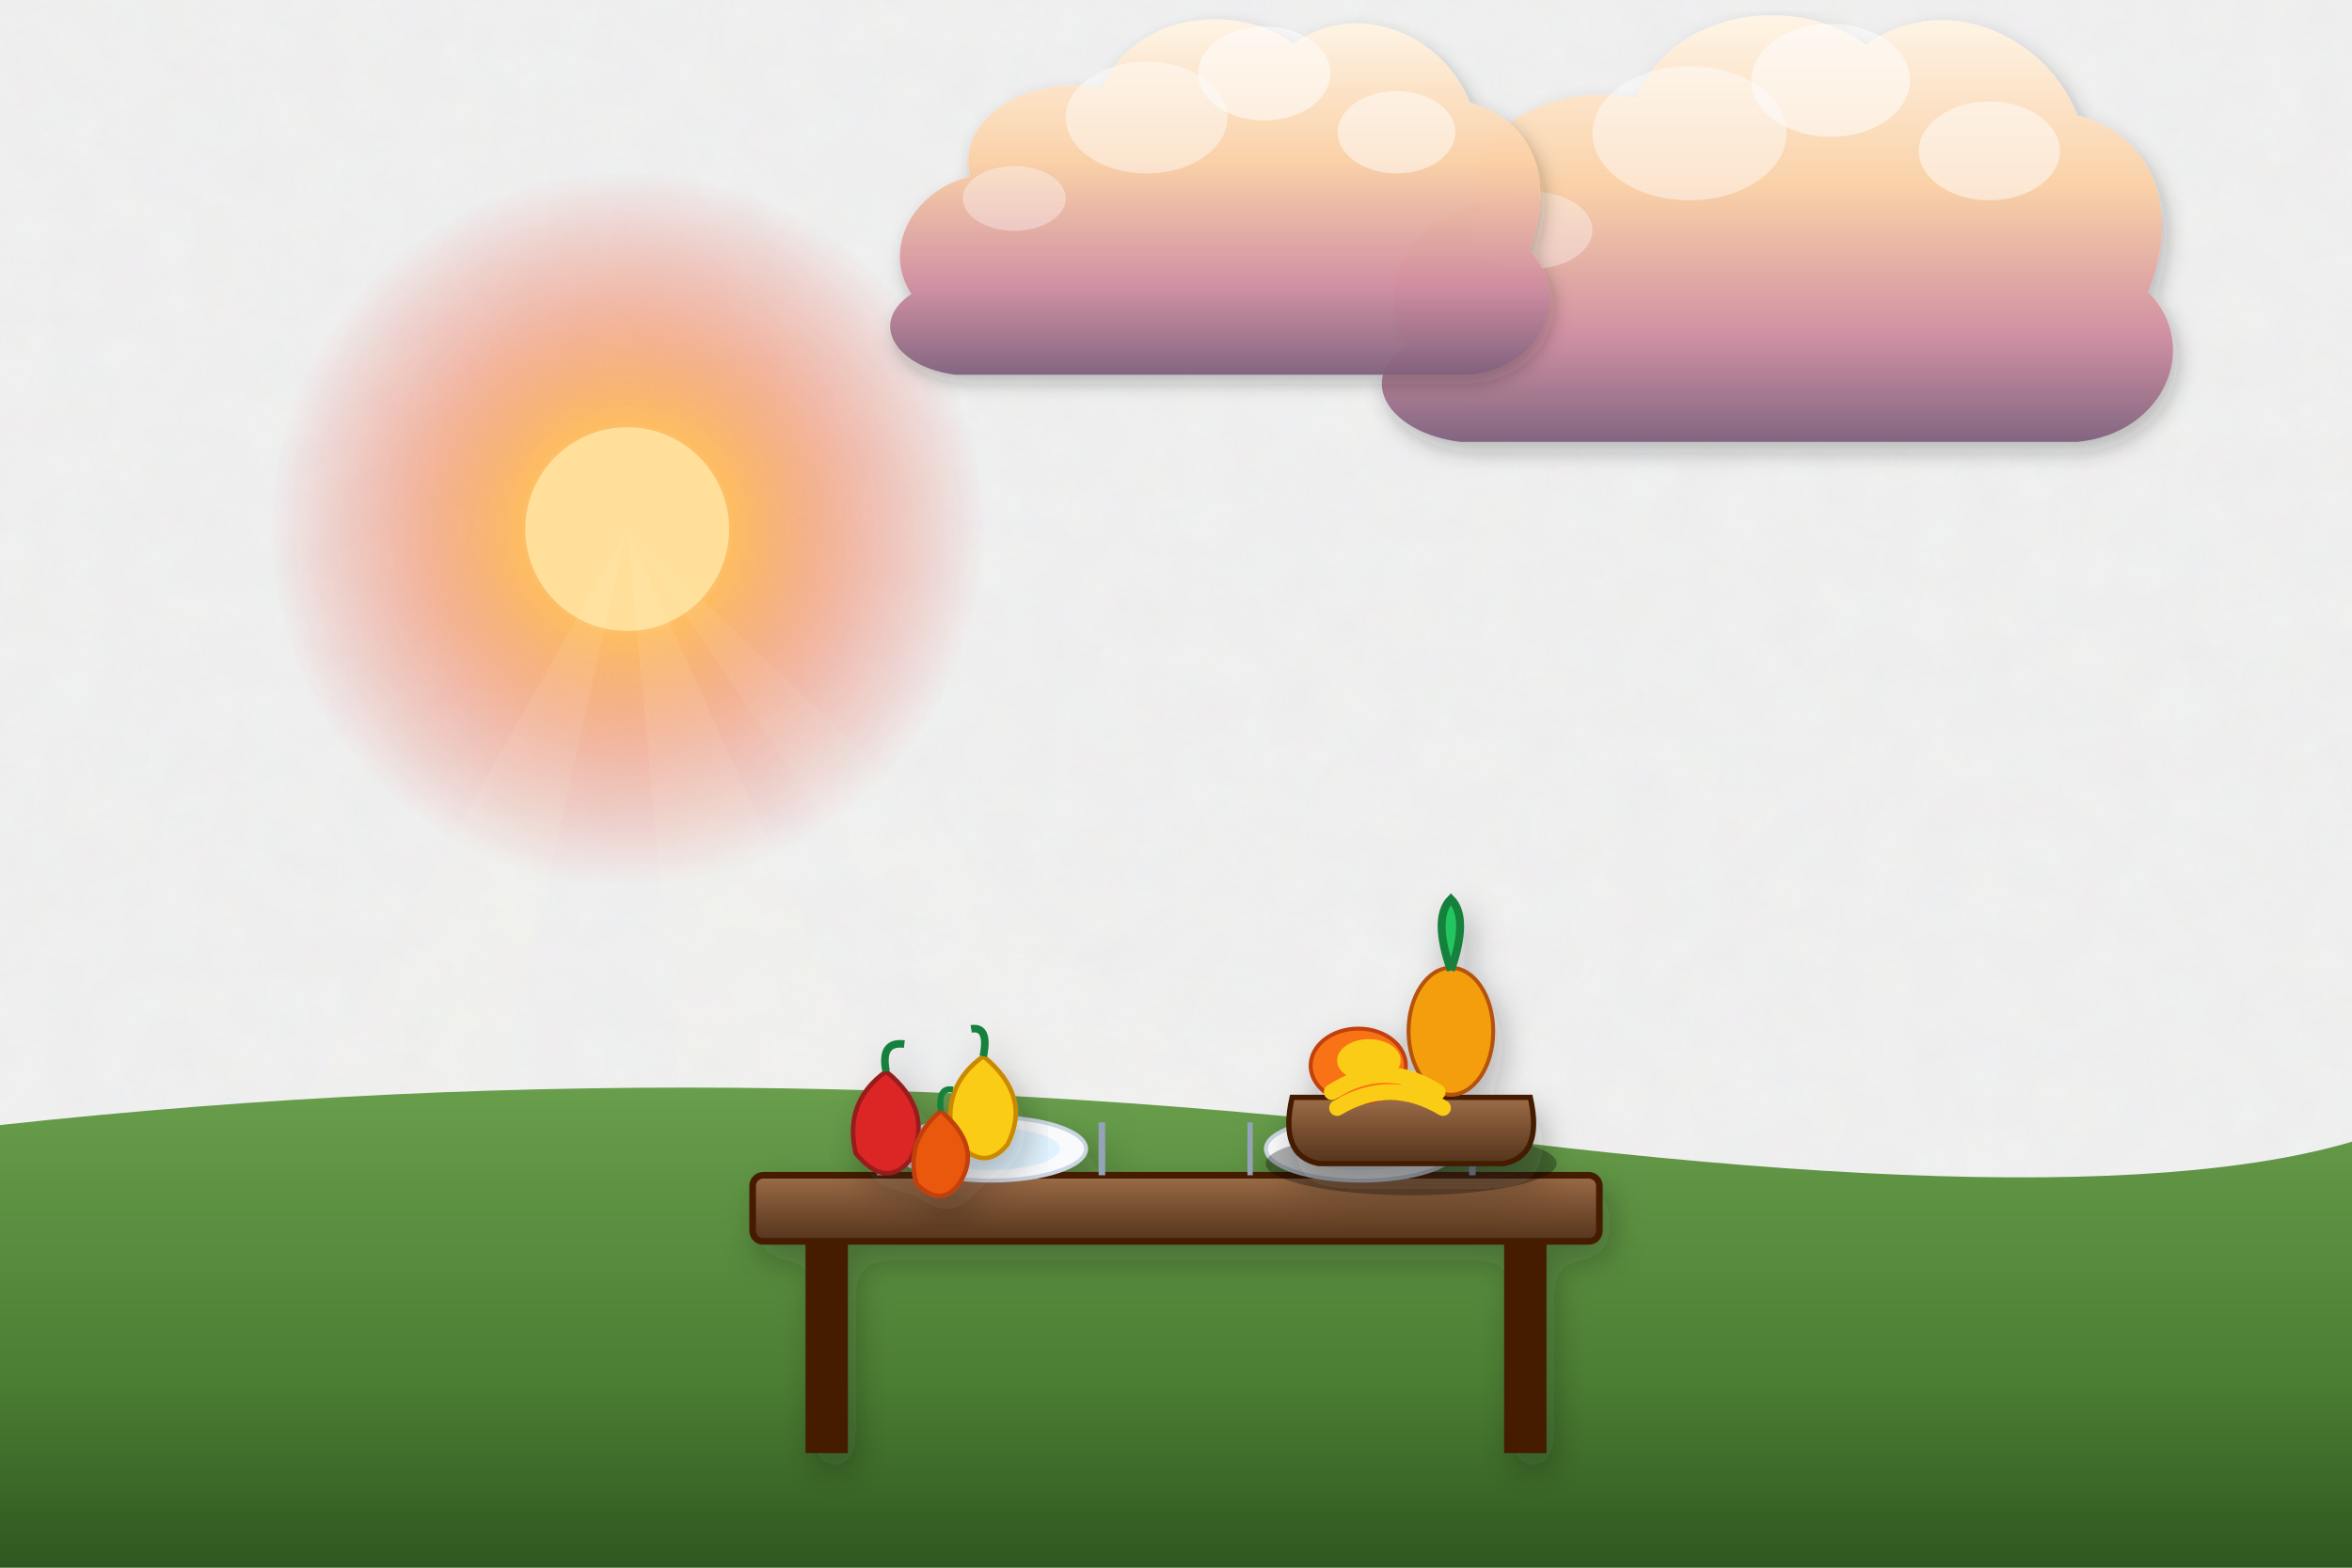
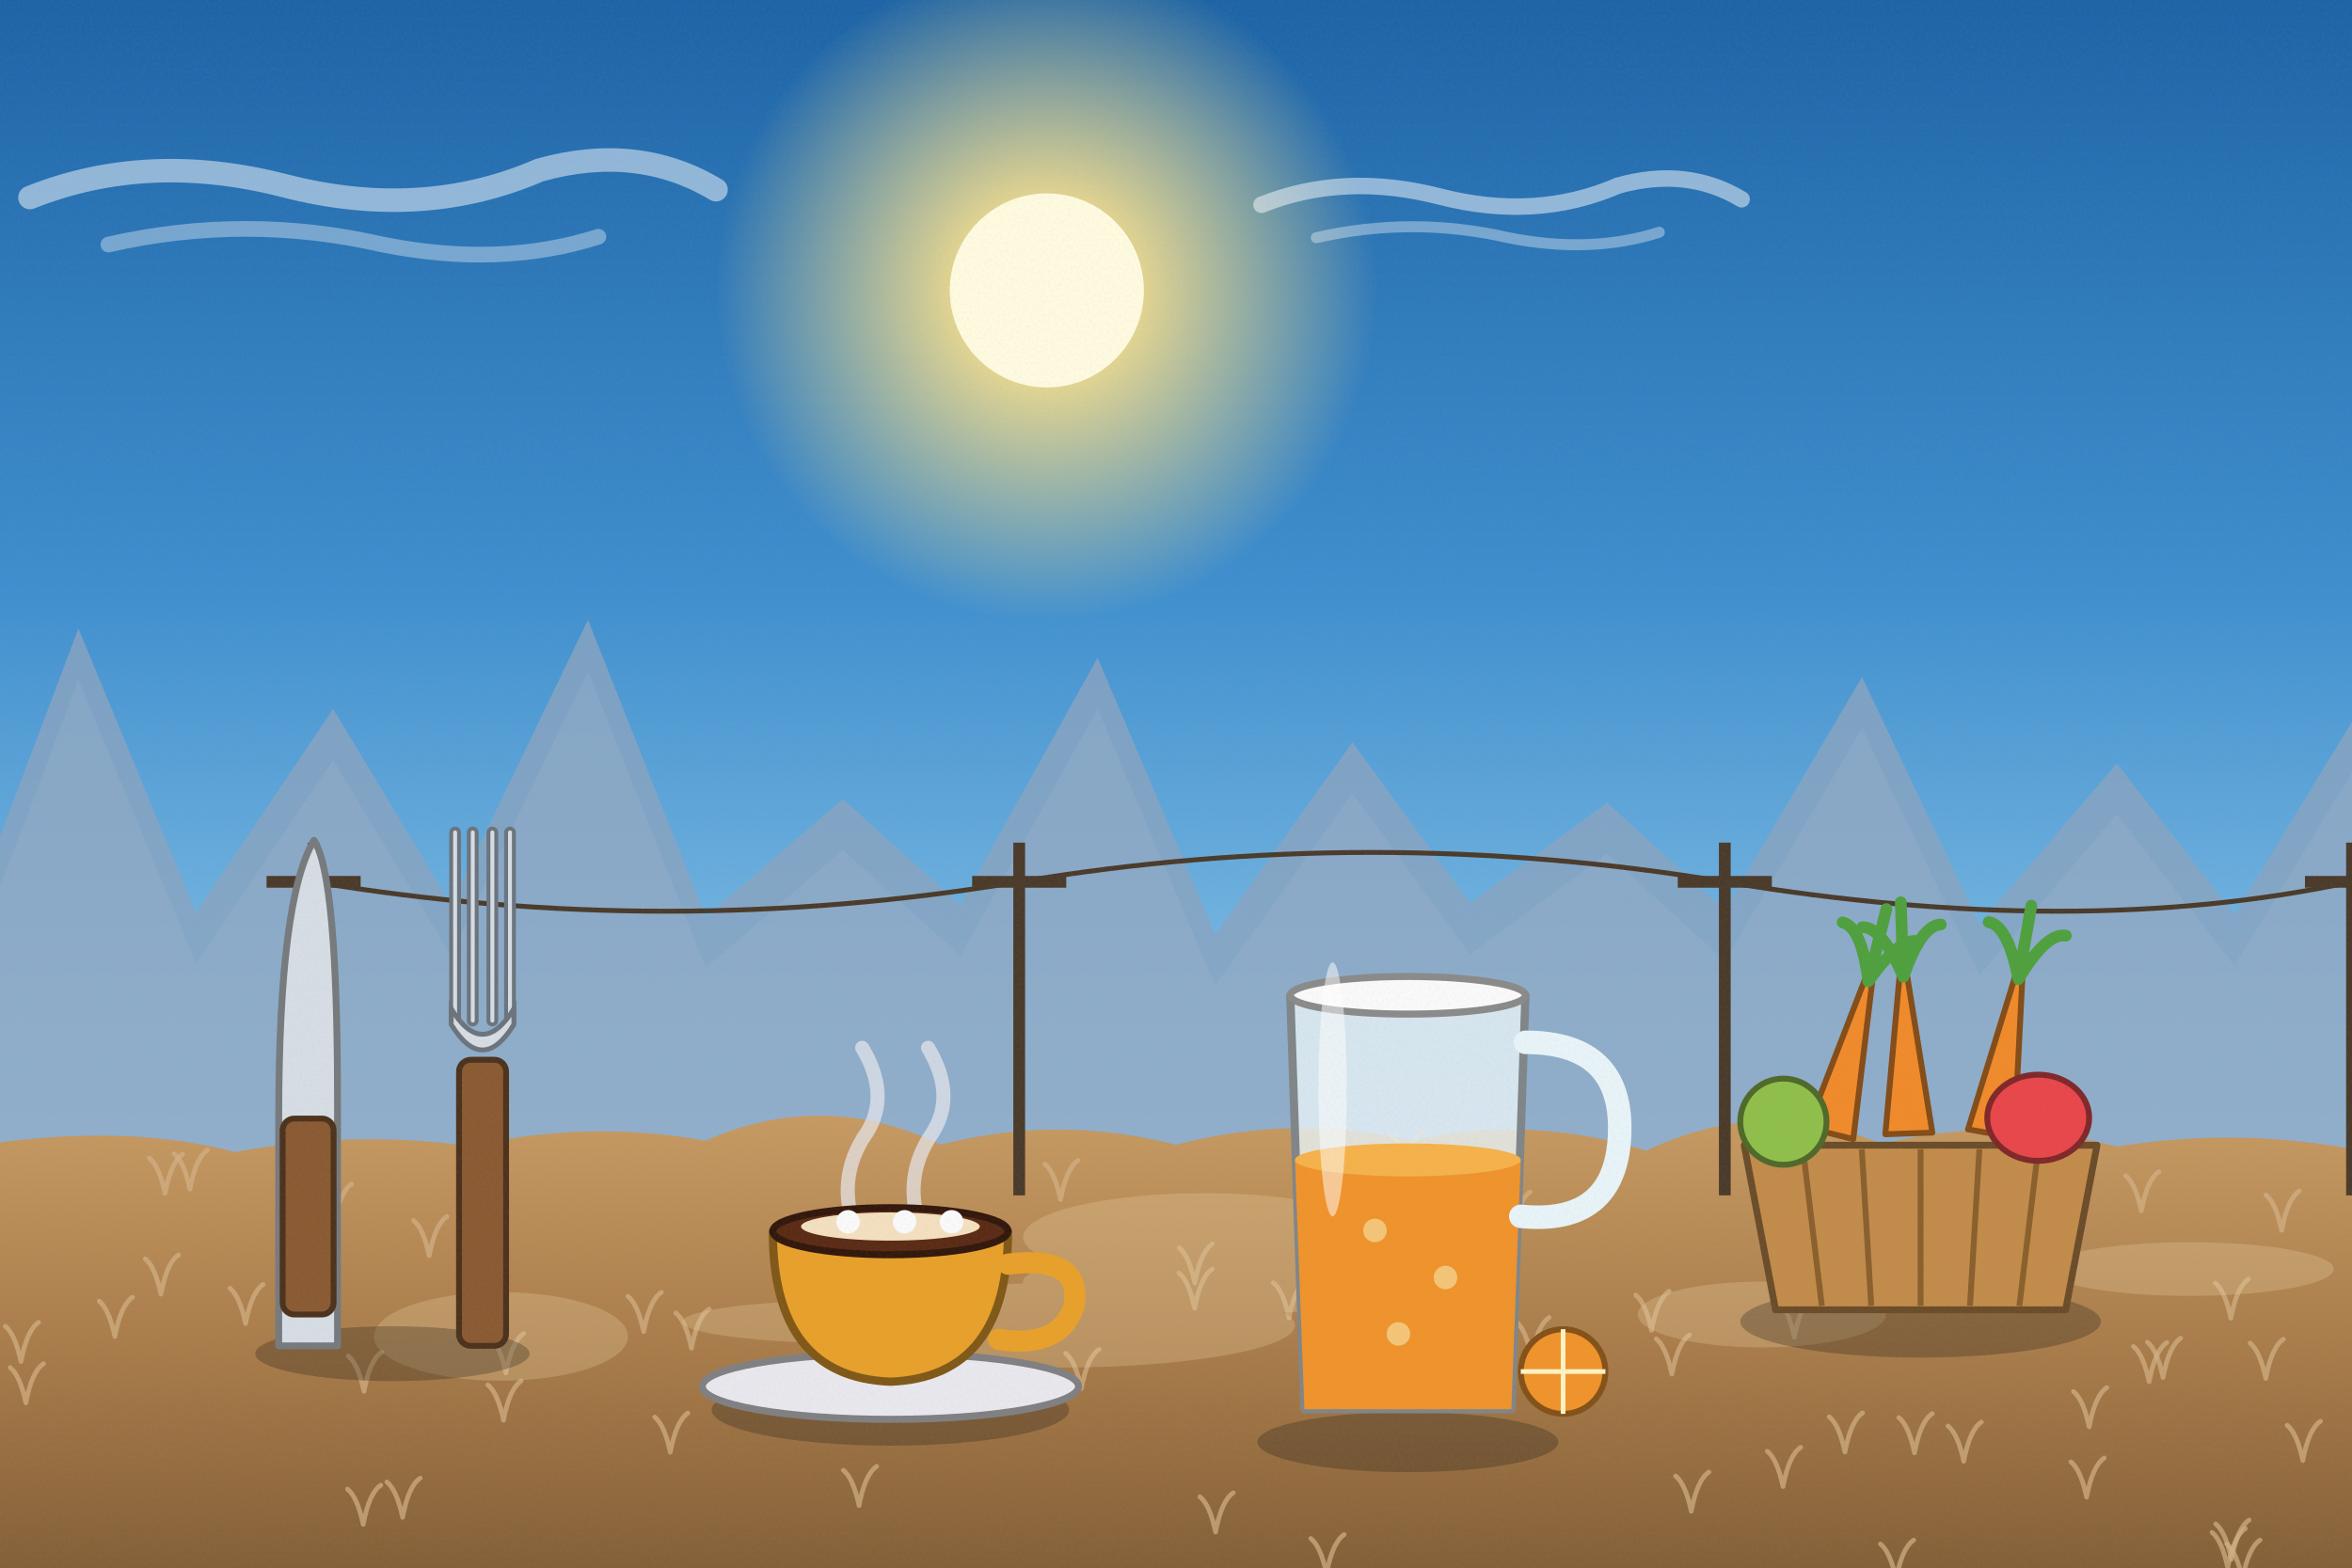
<svg xmlns="http://www.w3.org/2000/svg" viewBox="0 0 1200 800" width="1200" height="800">
  <defs>
-     <filter id="ghibliPaper" x="0%" y="0%" width="100%" height="100%">
-       <feTurbulence type="fractalNoise" baseFrequency="0.04" numOctaves="3" result="noise" seed="42" />
-       <feColorMatrix type="matrix" values="1 0 0 0 0  0 1 0 0 0  0 0 1 0 0  0 0 0 0.035 0" in="noise" result="coloredNoise" />
-       <feComposite operator="in" in2="SourceGraphic" />
+     <linearGradient id="woodTone" x1="0" y1="0" x2="1" y2="0">
+       <stop offset="0" stop-color="#a77649" />
+       <stop offset=".5" stop-color="#7d5231" />
+       <stop offset="1" stop-color="#5a381e" />
+     </linearGradient>
+     <linearGradient id="stoneTone" x1="0" y1="0" x2="0" y2="1">
+       <stop offset="0" stop-color="#c5beb3" />
+       <stop offset="1" stop-color="#7c7468" />
+     </linearGradient>
+     <filter id="softShadow" x="-20%" y="-20%" width="140%" height="140%">
+       <feDropShadow dx="2" dy="5" stdDeviation="4" flood-color="#1b1a14" flood-opacity=".25" />
    </filter>
-     <filter id="softGlow" x="-20%" y="-20%" width="140%" height="140%">
-       <feGaussianBlur stdDeviation="8" result="blur" />
-       <feComposite in="SourceGraphic" in2="blur" operator="over" />
+     <filter id="grain" x="0" y="0" width="100%" height="100%">
+       <feTurbulence type="fractalNoise" baseFrequency=".7" numOctaves="2" seed="11" />
+       <feColorMatrix type="matrix" values="0 0 0 0 .34  0 0 0 0 .34  0 0 0 0 .32  0 0 0 .22 -.07" />
    </filter>
-     <filter id="dropShadow" x="-20%" y="-20%" width="140%" height="140%">
-       <feDropShadow dx="3" dy="6" stdDeviation="6" flood-color="#141e28" flood-opacity="0.28" />
-     </filter>
-     <linearGradient id="skyDay" x1="0" y1="0" x2="0" y2="1">
-       <stop offset="0%" stop-color="#236ca7" />
-       <stop offset="35%" stop-color="#5fa3d6" />
-       <stop offset="70%" stop-color="#b8e1f2" />
-       <stop offset="100%" stop-color="#fdf3dc" />
-     </linearGradient>
-     <linearGradient id="skySunset" x1="0" y1="0" x2="0" y2="1">
-       <stop offset="0%" stop-color="#31396b" />
-       <stop offset="35%" stop-color="#73507b" />
-       <stop offset="65%" stop-color="#cb6b5c" />
-       <stop offset="85%" stop-color="#f29e5a" />
-       <stop offset="100%" stop-color="#fedaa2" />
-     </linearGradient>
-     <linearGradient id="skyDusk" x1="0" y1="0" x2="0" y2="1">
-       <stop offset="0%" stop-color="#121832" />
-       <stop offset="40%" stop-color="#262f56" />
-       <stop offset="70%" stop-color="#4e3d64" />
-       <stop offset="90%" stop-color="#915264" />
-       <stop offset="100%" stop-color="#d6846c" />
-     </linearGradient>
-     <linearGradient id="cloudBodyDay" x1="0" y1="0" x2="0" y2="1">
-       <stop offset="0%" stop-color="#ffffff" />
-       <stop offset="45%" stop-color="#fcf8f0" />
-       <stop offset="80%" stop-color="#d9e4ec" />
-       <stop offset="100%" stop-color="#b6c8d7" />
-     </linearGradient>
-     <linearGradient id="cloudBodySunset" x1="0" y1="0" x2="0" y2="1">
-       <stop offset="0%" stop-color="#fff5e6" />
-       <stop offset="40%" stop-color="#fbd0a5" />
-       <stop offset="75%" stop-color="#cf8ca0" />
-       <stop offset="100%" stop-color="#7e607c" />
-     </linearGradient>
-     <radialGradient id="sunGlowDay" cx="50%" cy="50%" r="50%">
-       <stop offset="0%" stop-color="#fffced" stop-opacity="1" />
-       <stop offset="35%" stop-color="#ffebaa" stop-opacity="0.85" />
-       <stop offset="70%" stop-color="#ffd573" stop-opacity="0.35" />
-       <stop offset="100%" stop-color="#ffd573" stop-opacity="0" />
+     <linearGradient id="skyMain" x1="0" y1="0" x2="0" y2="1">
+       <stop offset="0" stop-color="#1c63a6" />
+       <stop offset=".38" stop-color="#3f8fcf" />
+       <stop offset=".72" stop-color="#8cc7ea" />
+       <stop offset="1" stop-color="#d8f0f8" />
+     </linearGradient>
+     <linearGradient id="cloudG" x1="0" y1="0" x2="0" y2="1">
+       <stop offset="0" stop-color="#ffffff" />
+       <stop offset="1" stop-color="#c7d8e6" />
+     </linearGradient>
+     <radialGradient id="sunG">
+       <stop offset="0" stop-color="#fffbe0" />
+       <stop offset=".3" stop-color="#ffe38a" stop-opacity=".85" />
+       <stop offset="1" stop-color="#ffe38a" stop-opacity="0" />
    </radialGradient>
-     <radialGradient id="sunGlowSunset" cx="50%" cy="50%" r="50%">
-       <stop offset="0%" stop-color="#fff8db" stop-opacity="1" />
-       <stop offset="30%" stop-color="#ffb753" stop-opacity="0.9" />
-       <stop offset="65%" stop-color="#f46e45" stop-opacity="0.4" />
-       <stop offset="100%" stop-color="#e04a43" stop-opacity="0" />
-     </radialGradient>
-     <linearGradient id="hillDistant" x1="0" y1="0" x2="0" y2="1">
-       <stop offset="0%" stop-color="#6e94a8" />
-       <stop offset="100%" stop-color="#93b9c7" />
-     </linearGradient>
-     <linearGradient id="hillMid" x1="0" y1="0" x2="0" y2="1">
-       <stop offset="0%" stop-color="#4a7c4f" />
-       <stop offset="50%" stop-color="#3c6a40" />
-       <stop offset="100%" stop-color="#2d5231" />
-     </linearGradient>
-     <linearGradient id="hillNear" x1="0" y1="0" x2="0" y2="1">
-       <stop offset="0%" stop-color="#699e4c" />
-       <stop offset="60%" stop-color="#4c7e33" />
-       <stop offset="100%" stop-color="#2f5720" />
-     </linearGradient>
-     <linearGradient id="woodTone" x1="0" y1="0" x2="0" y2="1">
-       <stop offset="0%" stop-color="#9c6d48" />
-       <stop offset="50%" stop-color="#784f30" />
-       <stop offset="100%" stop-color="#55341c" />
-     </linearGradient>
-     <linearGradient id="brassTone" x1="0" y1="0" x2="1" y2="1">
-       <stop offset="0%" stop-color="#ffe699" />
-       <stop offset="35%" stop-color="#d9a536" />
-       <stop offset="70%" stop-color="#996c14" />
-       <stop offset="100%" stop-color="#5e4007" />
-     </linearGradient>
-     <linearGradient id="stoneTone" x1="0" y1="0" x2="0" y2="1">
-       <stop offset="0%" stop-color="#c5beb3" />
-       <stop offset="60%" stop-color="#999184" />
-       <stop offset="100%" stop-color="#6c6458" />
-     </linearGradient>
-     <linearGradient id="waterTone" x1="0" y1="0" x2="0" y2="1">
-       <stop offset="0%" stop-color="#47a5be" />
-       <stop offset="50%" stop-color="#2a7796" />
-       <stop offset="100%" stop-color="#144d6a" />
+     <linearGradient id="gndG" x1="0" y1="0" x2="0" y2="1">
+       <stop offset="0" stop-color="#c79a62" />
+       <stop offset=".5" stop-color="#a77a48" />
+       <stop offset="1" stop-color="#7d5a34" />
    </linearGradient>
  </defs>
-   <rect width="1200" height="800" fill="url(#skySunset)" filter="url(#ghibliPaper)" />
+   <rect width="1200" height="800" fill="url(#skyMain)" />
  <g>
-     <circle cx="320" cy="270" r="182" fill="url(#sunGlowSunset)" />
-     <circle cx="320" cy="270" r="52" fill="#ffdf99" />
-     <polygon points="320,270 20,800 200,800" fill="#fffbe6" opacity="0.08" />
-     <polygon points="320,270 370,800 560,800" fill="#fffbe6" opacity="0.08" />
-     <polygon points="320,270 680,800 880,800" fill="#fffbe6" opacity="0.06" />
-   </g>
-   <g transform="translate(880, 140) scale(0.9)" opacity="0.95">
-     <path d="M-180,40        C-200,10 -180,-30 -140,-40        C-150,-80 -100,-110 -50,-100        C-30,-150 40,-160 80,-130        C120,-160 180,-140 200,-90        C240,-80 260,-40 240,10        C270,40 250,90 200,95        L-150,95        C-190,90 -210,60 -180,40 Z" fill="url(#cloudBodySunset)" filter="url(#dropShadow)" />
-     <ellipse cx="60" cy="-110" rx="45" ry="32" fill="#ffffff" opacity="0.55" />
-     <ellipse cx="-20" cy="-80" rx="55" ry="38" fill="#ffffff" opacity="0.45" />
-     <ellipse cx="150" cy="-70" rx="40" ry="28" fill="#ffffff" opacity="0.5" />
-     <ellipse cx="-110" cy="-25" rx="35" ry="22" fill="#ffffff" opacity="0.35" />
-   </g>
-   <g transform="translate(600, 120) scale(0.75)" opacity="0.95">
-     <path d="M-180,40        C-200,10 -180,-30 -140,-40        C-150,-80 -100,-110 -50,-100        C-30,-150 40,-160 80,-130        C120,-160 180,-140 200,-90        C240,-80 260,-40 240,10        C270,40 250,90 200,95        L-150,95        C-190,90 -210,60 -180,40 Z" fill="url(#cloudBodySunset)" filter="url(#dropShadow)" />
-     <ellipse cx="60" cy="-110" rx="45" ry="32" fill="#ffffff" opacity="0.55" />
-     <ellipse cx="-20" cy="-80" rx="55" ry="38" fill="#ffffff" opacity="0.45" />
-     <ellipse cx="150" cy="-70" rx="40" ry="28" fill="#ffffff" opacity="0.5" />
-     <ellipse cx="-110" cy="-25" rx="35" ry="22" fill="#ffffff" opacity="0.35" />
-   </g>
-   <path d="M-50,580 Q350,530 750,580 T1250,560 L1250,800 L-50,800 Z" fill="url(#hillNear)" />
-   <g transform="translate(600, 620) scale(1.35)" filter="url(#dropShadow)">
-     <rect x="-160" y="-15" width="320" height="25" rx="4" fill="url(#woodTone)" stroke="#451a03" stroke-width="2.5" />
-     <rect x="-140" y="10" width="16" height="80" fill="#451a03" />
-     <rect x="124" y="10" width="16" height="80" fill="#451a03" />
-     <g transform="translate(-70, -25)">
-       <ellipse cx="0" cy="0" rx="36" ry="12" fill="#f8fafc" stroke="#cbd5e1" stroke-width="1.5" />
-       <ellipse cx="0" cy="0" rx="26" ry="8" fill="#e0f2fe" />
-       <line x1="-42" y1="-10" x2="-42" y2="10" stroke="#94a3b8" stroke-width="2" />
-       <line x1="42" y1="-10" x2="42" y2="10" stroke="#94a3b8" stroke-width="2.5" />
-     </g>
-     <g transform="translate(70, -25)">
-       <ellipse cx="0" cy="0" rx="36" ry="12" fill="#f8fafc" stroke="#cbd5e1" stroke-width="1.5" />
-       <ellipse cx="0" cy="0" rx="26" ry="8" fill="#e0f2fe" />
-       <line x1="-42" y1="-10" x2="-42" y2="10" stroke="#94a3b8" stroke-width="2" />
-       <line x1="42" y1="-10" x2="42" y2="10" stroke="#94a3b8" stroke-width="2.5" />
-     </g>
-   </g>
-   <g transform="translate(480, 570) scale(1.55)" filter="url(#dropShadow)">
-     <g transform="translate(-18, 0)">
-       <path d="M0,-15 Q-14,-5 -10,12 Q0,24 8,14 Q16,-2 0,-15 Z" fill="#dc2626" stroke="#991b1b" stroke-width="1.5" />
-       <path d="M0,-15 Q-2,-25 6,-24" stroke="#15803d" stroke-width="2.5" fill="none" />
-     </g>
-     <g transform="translate(14, -5)">
-       <path d="M0,-15 Q-14,-5 -10,12 Q0,24 8,14 Q16,-2 0,-15 Z" fill="#facc15" stroke="#ca8a04" stroke-width="1.5" />
-       <path d="M0,-15 Q2,-25 -4,-24" stroke="#15803d" stroke-width="2.5" fill="none" />
-     </g>
-     <g transform="translate(0, 10)">
-       <path d="M0,-12 Q-12,-2 -8,12 Q0,20 6,12 Q14,0 0,-12 Z" fill="#ea580c" stroke="#c2410c" stroke-width="1.5" />
-       <path d="M0,-12 Q-1,-20 4,-19" stroke="#15803d" stroke-width="2" fill="none" />
-     </g>
-   </g>
-   <g transform="translate(720, 560) scale(1.35)" filter="url(#dropShadow)">
-     <ellipse cx="0" cy="25" rx="55" ry="12" fill="#000000" opacity="0.3" />
-     <path d="M-45,0 L45,0 Q50,22 35,25 L-35,25 Q-50,22 -45,0 Z" fill="url(#woodTone)" stroke="#451a03" stroke-width="2" />
-     <ellipse cx="15" cy="-25" rx="16" ry="24" fill="#f59e0b" stroke="#b45309" stroke-width="1.5" />
-     <path d="M15,-48 Q8,-68 15,-75 Q22,-68 15,-48" stroke="#15803d" stroke-width="3" fill="#22c55e" />
-     <ellipse cx="-20" cy="-12" rx="18" ry="14" fill="#f97316" stroke="#c2410c" stroke-width="1.5" />
-     <ellipse cx="-16" cy="-14" rx="12" ry="8" fill="#facc15" />
-     <path d="M-30,-2 Q-10,-15 10,-2" stroke="#facc15" stroke-width="6" stroke-linecap="round" fill="none" />
-     <path d="M-28,4 Q-8,-8 12,4" stroke="#facc15" stroke-width="6" stroke-linecap="round" fill="none" />
-   </g>
+     <circle cx="534.1" cy="148.2" r="168.3" fill="url(#sunG)" />
+     <circle cx="534.1" cy="148.2" r="49.5" fill="#fffbe0" />
+   </g>
+   <g transform="translate(175.3,90.8) scale(1)" opacity="0.9">
+     <path d="M-160,10 Q-100,-14 -30,4 Q40,22 100,-4 Q150,-18 190,6" stroke="#fff" stroke-width="12" stroke-linecap="round" fill="none" opacity=".55" />
+     <path d="M-120,34 Q-50,18 20,34 Q80,46 130,30" stroke="#fff" stroke-width="8" stroke-linecap="round" fill="none" opacity=".4" />
+   </g>
+   <g transform="translate(755.6,97.5) scale(0.7)" opacity="0.9">
+     <path d="M-160,10 Q-100,-14 -30,4 Q40,22 100,-4 Q150,-18 190,6" stroke="#fff" stroke-width="12" stroke-linecap="round" fill="none" opacity=".55" />
+     <path d="M-120,34 Q-50,18 20,34 Q80,46 130,30" stroke="#fff" stroke-width="8" stroke-linecap="round" fill="none" opacity=".4" />
+   </g>
+   <path d="M-20,600 L-20,480 L40,320.782 L100,465.697 L170,361.768 L230,461.536 L300,316.308 L360,468.003 L430,407.782 L490,461.725 L560,335.668 L620,476.821 L690,378.814 L750,461.019 L820,409.598 L880,464.428 L950,345.523 L1010,471.612 L1080,389.589 L1140,466.777 L1210,351.895 L1270,471.918 L1240,600 Z" fill="#8aa4c0" opacity=".8" />
+   <path d="M-20,600 L-20,480 L40,320.782 L100,465.697 L170,361.768 L230,461.536 L300,316.308 L360,468.003 L430,407.782 L490,461.725 L560,335.668 L620,476.821 L690,378.814 L750,461.019 L820,409.598 L880,464.428 L950,345.523 L1010,471.612 L1080,389.589 L1140,466.777 L1210,351.895 L1270,471.918 L1240,600 Z" fill="#abbed2" opacity=".18" transform="translate(0,26)" />
+   <g>
+     <path d="M-20,586 Q60,572.1 120,587.9 Q180,576.5 240,584.9 Q300,571.3 360,582.1 Q420,555.6 480,584.1 Q540,568.7 600,584.2 Q660,568.3 720,582.1 Q780,568.5 840,587.2 Q900,558.5 960,583.8 Q1020,568.8 1080,585.1 Q1140,575.4 1200,586.3 Q1260,580.3 1320,582.5 L1240,820 L-20,820 Z" fill="url(#gndG)" />
+     <path d="M657.7,672.6 q-3,-14 -8,-18 M657.7,672.6 q3,-16 9,-20" stroke="#d3b085" stroke-width="2.4" fill="none" stroke-linecap="round" opacity=".7" />
+     <path d="M342,741.1 q-3,-14 -8,-18 M342,741.1 q3,-16 9,-20" stroke="#d3b085" stroke-width="2.4" fill="none" stroke-linecap="round" opacity=".7" />
+     <path d="M352.8,688 q-3,-14 -8,-18 M352.8,688 q3,-16 9,-20" stroke="#d3b085" stroke-width="2.4" fill="none" stroke-linecap="round" opacity=".7" />
+     <path d="M853,701.2 q-3,-14 -8,-18 M853,701.2 q3,-16 9,-20" stroke="#d3b085" stroke-width="2.4" fill="none" stroke-linecap="round" opacity=".7" />
+     <path d="M1092.5,617.9 q-3,-14 -8,-18 M1092.5,617.9 q3,-16 9,-20" stroke="#d3b085" stroke-width="2.4" fill="none" stroke-linecap="round" opacity=".7" />
+     <path d="M1136.6,800 q-3,-14 -8,-18 M1136.6,800 q3,-16 9,-20" stroke="#d3b085" stroke-width="2.4" fill="none" stroke-linecap="round" opacity=".7" />
+     <path d="M10.7,694.8 q-3,-14 -8,-18 M10.7,694.8 q3,-16 9,-20" stroke="#d3b085" stroke-width="2.4" fill="none" stroke-linecap="round" opacity=".7" />
+     <path d="M58.6,682 q-3,-14 -8,-18 M58.6,682 q3,-16 9,-20" stroke="#d3b085" stroke-width="2.4" fill="none" stroke-linecap="round" opacity=".7" />
+     <path d="M976.8,741.4 q-3,-14 -8,-18 M976.8,741.4 q3,-16 9,-20" stroke="#d3b085" stroke-width="2.4" fill="none" stroke-linecap="round" opacity=".7" />
+     <path d="M759.7,654.1 q-3,-14 -8,-18 M759.7,654.1 q3,-16 9,-20" stroke="#d3b085" stroke-width="2.4" fill="none" stroke-linecap="round" opacity=".7" />
+     <path d="M949.2,603.6 q-3,-14 -8,-18 M949.2,603.6 q3,-16 9,-20" stroke="#d3b085" stroke-width="2.4" fill="none" stroke-linecap="round" opacity=".7" />
+     <path d="M609.5,667.6 q-3,-14 -8,-18 M609.5,667.6 q3,-16 9,-20" stroke="#d3b085" stroke-width="2.4" fill="none" stroke-linecap="round" opacity=".7" />
+     <path d="M909.7,758.6 q-3,-14 -8,-18 M909.7,758.6 q3,-16 9,-20" stroke="#d3b085" stroke-width="2.4" fill="none" stroke-linecap="round" opacity=".7" />
+     <path d="M707.1,653.7 q-3,-14 -8,-18 M707.1,653.7 q3,-16 9,-20" stroke="#d3b085" stroke-width="2.4" fill="none" stroke-linecap="round" opacity=".7" />
+     <path d="M927.6,625.1 q-3,-14 -8,-18 M927.6,625.1 q3,-16 9,-20" stroke="#d3b085" stroke-width="2.4" fill="none" stroke-linecap="round" opacity=".7" />
+     <path d="M676.8,803.1 q-3,-14 -8,-18 M676.8,803.1 q3,-16 9,-20" stroke="#d3b085" stroke-width="2.4" fill="none" stroke-linecap="round" opacity=".7" />
+     <path d="M781.4,692.3 q-3,-14 -8,-18 M781.4,692.3 q3,-16 9,-20" stroke="#d3b085" stroke-width="2.4" fill="none" stroke-linecap="round" opacity=".7" />
+     <path d="M1046.5,635.3 q-3,-14 -8,-18 M1046.5,635.3 q3,-16 9,-20" stroke="#d3b085" stroke-width="2.4" fill="none" stroke-linecap="round" opacity=".7" />
+     <path d="M1103.6,702.9 q-3,-14 -8,-18 M1103.6,702.9 q3,-16 9,-20" stroke="#d3b085" stroke-width="2.4" fill="none" stroke-linecap="round" opacity=".7" />
+     <path d="M170.4,624.2 q-3,-14 -8,-18 M170.4,624.2 q3,-16 9,-20" stroke="#d3b085" stroke-width="2.4" fill="none" stroke-linecap="round" opacity=".7" />
+     <path d="M125.3,675.4 q-3,-14 -8,-18 M125.3,675.4 q3,-16 9,-20" stroke="#d3b085" stroke-width="2.4" fill="none" stroke-linecap="round" opacity=".7" />
+     <path d="M258.1,700.6 q-3,-14 -8,-18 M258.1,700.6 q3,-16 9,-20" stroke="#d3b085" stroke-width="2.4" fill="none" stroke-linecap="round" opacity=".7" />
+     <path d="M915.5,682.4 q-3,-14 -8,-18 M915.5,682.4 q3,-16 9,-20" stroke="#d3b085" stroke-width="2.4" fill="none" stroke-linecap="round" opacity=".7" />
+     <path d="M219,640.8 q-3,-14 -8,-18 M219,640.8 q3,-16 9,-20" stroke="#d3b085" stroke-width="2.4" fill="none" stroke-linecap="round" opacity=".7" />
+     <path d="M1065.9,728.1 q-3,-14 -8,-18 M1065.9,728.1 q3,-16 9,-20" stroke="#d3b085" stroke-width="2.4" fill="none" stroke-linecap="round" opacity=".7" />
+     <path d="M702.5,633 q-3,-14 -8,-18 M702.5,633 q3,-16 9,-20" stroke="#d3b085" stroke-width="2.4" fill="none" stroke-linecap="round" opacity=".7" />
+     <path d="M967.4,805.9 q-3,-14 -8,-18 M967.4,805.9 q3,-16 9,-20" stroke="#d3b085" stroke-width="2.4" fill="none" stroke-linecap="round" opacity=".7" />
+     <path d="M82.1,660.4 q-3,-14 -8,-18 M82.1,660.4 q3,-16 9,-20" stroke="#d3b085" stroke-width="2.4" fill="none" stroke-linecap="round" opacity=".7" />
+     <path d="M862.9,771.2 q-3,-14 -8,-18 M862.9,771.2 q3,-16 9,-20" stroke="#d3b085" stroke-width="2.4" fill="none" stroke-linecap="round" opacity=".7" />
+     <path d="M1096.5,705.1 q-3,-14 -8,-18 M1096.5,705.1 q3,-16 9,-20" stroke="#d3b085" stroke-width="2.4" fill="none" stroke-linecap="round" opacity=".7" />
+     <path d="M185.7,710 q-3,-14 -8,-18 M185.7,710 q3,-16 9,-20" stroke="#d3b085" stroke-width="2.4" fill="none" stroke-linecap="round" opacity=".7" />
+     <path d="M717.5,596.6 q-3,-14 -8,-18 M717.5,596.6 q3,-16 9,-20" stroke="#d3b085" stroke-width="2.4" fill="none" stroke-linecap="round" opacity=".7" />
+     <path d="M551.7,708.6 q-3,-14 -8,-18 M551.7,708.6 q3,-16 9,-20" stroke="#d3b085" stroke-width="2.4" fill="none" stroke-linecap="round" opacity=".7" />
+     <path d="M256.9,724.7 q-3,-14 -8,-18 M256.9,724.7 q3,-16 9,-20" stroke="#d3b085" stroke-width="2.4" fill="none" stroke-linecap="round" opacity=".7" />
+     <path d="M609.6,654.7 q-3,-14 -8,-18 M609.6,654.7 q3,-16 9,-20" stroke="#d3b085" stroke-width="2.4" fill="none" stroke-linecap="round" opacity=".7" />
+     <path d="M1144.1,805.9 q-3,-14 -8,-18 M1144.1,805.9 q3,-16 9,-20" stroke="#d3b085" stroke-width="2.4" fill="none" stroke-linecap="round" opacity=".7" />
+     <path d="M1064.6,764 q-3,-14 -8,-18 M1064.6,764 q3,-16 9,-20" stroke="#d3b085" stroke-width="2.4" fill="none" stroke-linecap="round" opacity=".7" />
+     <path d="M438.3,768.3 q-3,-14 -8,-18 M438.3,768.3 q3,-16 9,-20" stroke="#d3b085" stroke-width="2.4" fill="none" stroke-linecap="round" opacity=".7" />
+     <path d="M328.4,679.5 q-3,-14 -8,-18 M328.4,679.5 q3,-16 9,-20" stroke="#d3b085" stroke-width="2.4" fill="none" stroke-linecap="round" opacity=".7" />
+     <path d="M205.4,774.3 q-3,-14 -8,-18 M205.4,774.3 q3,-16 9,-20" stroke="#d3b085" stroke-width="2.4" fill="none" stroke-linecap="round" opacity=".7" />
+     <path d="M185.3,777.9 q-3,-14 -8,-18 M185.3,777.9 q3,-16 9,-20" stroke="#d3b085" stroke-width="2.4" fill="none" stroke-linecap="round" opacity=".7" />
+     <path d="M948.2,611.1 q-3,-14 -8,-18 M948.2,611.1 q3,-16 9,-20" stroke="#d3b085" stroke-width="2.4" fill="none" stroke-linecap="round" opacity=".7" />
+     <path d="M84.2,609 q-3,-14 -8,-18 M84.2,609 q3,-16 9,-20" stroke="#d3b085" stroke-width="2.4" fill="none" stroke-linecap="round" opacity=".7" />
+     <path d="M541.1,612.1 q-3,-14 -8,-18 M541.1,612.1 q3,-16 9,-20" stroke="#d3b085" stroke-width="2.4" fill="none" stroke-linecap="round" opacity=".7" />
+     <path d="M13.2,715.9 q-3,-14 -8,-18 M13.2,715.9 q3,-16 9,-20" stroke="#d3b085" stroke-width="2.4" fill="none" stroke-linecap="round" opacity=".7" />
+     <path d="M1174.9,745.3 q-3,-14 -8,-18 M1174.9,745.3 q3,-16 9,-20" stroke="#d3b085" stroke-width="2.4" fill="none" stroke-linecap="round" opacity=".7" />
+     <path d="M620.2,781.8 q-3,-14 -8,-18 M620.2,781.8 q3,-16 9,-20" stroke="#d3b085" stroke-width="2.4" fill="none" stroke-linecap="round" opacity=".7" />
+     <path d="M771.7,628.3 q-3,-14 -8,-18 M771.7,628.3 q3,-16 9,-20" stroke="#d3b085" stroke-width="2.4" fill="none" stroke-linecap="round" opacity=".7" />
+     <path d="M941.3,741 q-3,-14 -8,-18 M941.3,741 q3,-16 9,-20" stroke="#d3b085" stroke-width="2.4" fill="none" stroke-linecap="round" opacity=".7" />
+     <path d="M1138.5,795.7 q-3,-14 -8,-18 M1138.5,795.7 q3,-16 9,-20" stroke="#d3b085" stroke-width="2.4" fill="none" stroke-linecap="round" opacity=".7" />
+     <path d="M96.9,606.8 q-3,-14 -8,-18 M96.9,606.8 q3,-16 9,-20" stroke="#d3b085" stroke-width="2.4" fill="none" stroke-linecap="round" opacity=".7" />
+     <path d="M1138.2,672.7 q-3,-14 -8,-18 M1138.2,672.7 q3,-16 9,-20" stroke="#d3b085" stroke-width="2.4" fill="none" stroke-linecap="round" opacity=".7" />
+     <path d="M1001.9,745.7 q-3,-14 -8,-18 M1001.9,745.7 q3,-16 9,-20" stroke="#d3b085" stroke-width="2.4" fill="none" stroke-linecap="round" opacity=".7" />
+     <path d="M1164.1,627.8 q-3,-14 -8,-18 M1164.1,627.8 q3,-16 9,-20" stroke="#d3b085" stroke-width="2.4" fill="none" stroke-linecap="round" opacity=".7" />
+     <path d="M1156,703.4 q-3,-14 -8,-18 M1156,703.4 q3,-16 9,-20" stroke="#d3b085" stroke-width="2.4" fill="none" stroke-linecap="round" opacity=".7" />
+     <path d="M842.6,678.9 q-3,-14 -8,-18 M842.6,678.9 q3,-16 9,-20" stroke="#d3b085" stroke-width="2.4" fill="none" stroke-linecap="round" opacity=".7" />
+   </g>
+   <g stroke="#4a3a2a" stroke-width="6" fill="none">
+     <path d="M160,610 L160,430 M136,450 L184,450" />
+     <path d="M520,610 L520,430 M496,450 L544,450" />
+     <path d="M880,610 L880,430 M856,450 L904,450" />
+     <path d="M1200,610 L1200,430 M1176,450 L1224,450" />
+     <path d="M160,450 Q340,480 520,450 T880,450 T1200,450" stroke-width="2.5" />
+   </g>
+   <g fill="#e8d0a0" opacity=".28">
+     <ellipse cx="539.8" cy="676.3" rx="120.9" ry="21.6" />
+     <ellipse cx="614.3" cy="631.3" rx="92.3" ry="22.4" />
+     <ellipse cx="631" cy="654" rx="109.1" ry="16.1" />
+     <ellipse cx="1117.3" cy="647.6" rx="73.4" ry="13.7" />
+     <ellipse cx="439.1" cy="674.5" rx="90.9" ry="11.1" />
+     <ellipse cx="255.6" cy="682" rx="64.8" ry="22.6" />
+     <ellipse cx="898.9" cy="670.8" rx="63.3" ry="16.8" />
+   </g>
+   <g transform="translate(979.9,674.4) scale(1)">
+     <ellipse cx="0" cy="0" rx="92" ry="18.4" fill="#1b1a14" opacity="0.28" />
+     <path d="M-90,-90 L90,-90 L74,-6 L-74,-6 Z" fill="#c28b4a" stroke="#6b4c29" stroke-width="3.5" stroke-linejoin="round" stroke-linecap="round" />
+     <line x1="-60" y1="-88" x2="-50.4" y2="-8" stroke="#8a5f2c" stroke-width="3" />
+     <line x1="-30" y1="-88" x2="-25.2" y2="-8" stroke="#8a5f2c" stroke-width="3" />
+     <line x1="0" y1="-88" x2="0" y2="-8" stroke="#8a5f2c" stroke-width="3" />
+     <line x1="30" y1="-88" x2="25.2" y2="-8" stroke="#8a5f2c" stroke-width="3" />
+     <line x1="60" y1="-88" x2="50.4" y2="-8" stroke="#8a5f2c" stroke-width="3" />
+     <g transform="translate(-46,-96) rotate(14)">
+       <path d="M-12,0 L12,0 L2,-80 L-2,-80 Z" fill="#f08a2a" stroke="#844c17" stroke-width="3" stroke-linejoin="round" stroke-linecap="round" />
+       <path d="M0,-80 q-10,-26 -20,-26 M0,-80 q0,-30 0,-38 M0,-80 q10,-26 20,-26" stroke="#4fa03e" stroke-width="6" fill="none" stroke-linecap="round" />
+     </g>
+     <g transform="translate(-6,-96) rotate(-2)">
+       <path d="M-12,0 L12,0 L2,-80 L-2,-80 Z" fill="#f08a2a" stroke="#844c17" stroke-width="3" stroke-linejoin="round" stroke-linecap="round" />
+       <path d="M0,-80 q-10,-26 -20,-26 M0,-80 q0,-30 0,-38 M0,-80 q10,-26 20,-26" stroke="#4fa03e" stroke-width="6" fill="none" stroke-linecap="round" />
+     </g>
+     <g transform="translate(36,-96) rotate(10)">
+       <path d="M-12,0 L12,0 L2,-80 L-2,-80 Z" fill="#f08a2a" stroke="#844c17" stroke-width="3" stroke-linejoin="round" stroke-linecap="round" />
+       <path d="M0,-80 q-10,-26 -20,-26 M0,-80 q0,-30 0,-38 M0,-80 q10,-26 20,-26" stroke="#4fa03e" stroke-width="6" fill="none" stroke-linecap="round" />
+     </g>
+     <ellipse cx="60" cy="-104" rx="26" ry="22" fill="#e8464a" stroke="#802729" stroke-width="3" />
+     <ellipse cx="-70" cy="-102" rx="22" ry="22" fill="#8fbf4a" stroke="#4f6929" stroke-width="3" />
+   </g>
+   <g transform="translate(200.2,690.8) scale(1)">
+     <ellipse cx="0" cy="0" rx="70" ry="14" fill="#1b1a14" opacity="0.28" />
+     <g transform="translate(-44,0)">
+       <path d="M-14,-4 L-14,-120 Q-14,-232 4,-262 Q16,-244 16,-130 L16,-4 Z" fill="#d6dde4" stroke="#767a7d" stroke-width="3.5" stroke-linejoin="round" stroke-linecap="round" />
+       <rect x="-12" y="-120" width="26" height="100" rx="6" fill="#8a5a32" stroke="#4c321c" stroke-width="3" />
+     </g>
+     <g transform="translate(46,0)">
+       <rect x="-12" y="-150" width="24" height="146" rx="6" fill="#8a5a32" stroke="#4c321c" stroke-width="3" />
+       <rect x="-16" y="-268" width="4" height="100" rx="2" fill="#d6dde4" stroke="#6b747d" stroke-width="2" />
+       <rect x="-7" y="-268" width="4" height="100" rx="2" fill="#d6dde4" stroke="#6b747d" stroke-width="2" />
+       <rect x="3" y="-268" width="4" height="100" rx="2" fill="#d6dde4" stroke="#6b747d" stroke-width="2" />
+       <rect x="12" y="-268" width="4" height="100" rx="2" fill="#d6dde4" stroke="#6b747d" stroke-width="2" />
+       <path d="M-16,-176 Q0,-150 16,-176 L16,-168 Q0,-142 -16,-168 Z" fill="#d6dde4" stroke="#6b747d" stroke-width="2.5" />
+     </g>
+   </g>
+   <g transform="translate(454.3,719.5) scale(1.2)">
+     <ellipse cx="0" cy="0" rx="76" ry="15.2" fill="#1b1a14" opacity="0.28" />
+     <g stroke="#e8e8ee" stroke-width="6" fill="none" stroke-linecap="round" opacity=".7">
+       <path d="M-14,-74 q-10,-24 4,-44 q10,-16 -2,-36" />
+       <path d="M14,-74 q-10,-24 4,-44 q10,-16 -2,-36" />
+     </g>
+     <ellipse cx="0" cy="-10" rx="80" ry="14" fill="#e8e8ee" stroke="#808083" stroke-width="3" />
+     <path d="M-50,-76 L50,-76 Q50,-14 0,-12 Q-50,-14 -50,-76 Z" fill="#e8a02a" stroke="#805817" stroke-width="3.5" stroke-linejoin="round" stroke-linecap="round" />
+     <ellipse cx="0" cy="-76" rx="50" ry="10" fill="#5a2a14" stroke="#32170b" stroke-width="3" />
+     <ellipse cx="0" cy="-78" rx="38" ry="6" fill="#f4e0c0" stroke="#867b6a" stroke-width="0" />
+     <path d="M50,-62 Q82,-66 78,-44 Q72,-26 46,-30" stroke="#e8a02a" stroke-width="9" fill="none" stroke-linecap="round" />
+     <circle cx="-18" cy="-80" r="5" fill="#fafafa" />
+     <circle cx="6" cy="-80" r="5" fill="#fafafa" />
+     <circle cx="26" cy="-80" r="5" fill="#fafafa" />
+   </g>
+   <g transform="translate(718.3,735.9) scale(1.2)">
+     <ellipse cx="0" cy="0" rx="64" ry="12.8" fill="#1b1a14" opacity="0.28" />
+     <path d="M-50,-190 L50,-190 L44,-14 L-44,-14 Z" fill="#e8f4f8" stroke="#808688" stroke-width="3.5" stroke-linejoin="round" stroke-linecap="round" fill-opacity=".8" />
+     <path d="M-48,-120 L48,-120 L44,-14 L-44,-14 Z" fill="#f0932b" stroke="#845118" stroke-width="0" stroke-linejoin="round" stroke-linecap="round" />
+     <ellipse cx="0" cy="-120" rx="48" ry="7" fill="#f6b24a" stroke="#876229" stroke-width="0" />
+     <path d="M50,-170 Q92,-170 90,-130 Q88,-92 48,-96" stroke="#e8f4f8" stroke-width="10" fill="none" stroke-linecap="round" />
+     <ellipse cx="0" cy="-190" rx="50" ry="8" fill="#fafafa" stroke="#8a8a8a" stroke-width="3" />
+     <circle cx="-14" cy="-90" r="5" fill="#f6d28a" opacity=".8" />
+     <circle cx="16" cy="-70" r="5" fill="#f6d28a" opacity=".8" />
+     <circle cx="-4" cy="-46" r="5" fill="#f6d28a" opacity=".8" />
+     <g transform="translate(66,-30)">
+       <ellipse cx="0" cy="0" rx="18" ry="18" fill="#f0932b" stroke="#845118" stroke-width="2.5" />
+       <path d="M-18,0 L18,0 M0,-18 L0,18" stroke="#fff3c4" stroke-width="2" />
+     </g>
+     <ellipse cx="-32" cy="-150" rx="6" ry="54" fill="#ffffff" opacity="0.5" />
+   </g>
+   <rect x="-1" y="0" width="1202" height="800" filter="url(#grain)" opacity=".55" />
</svg>
